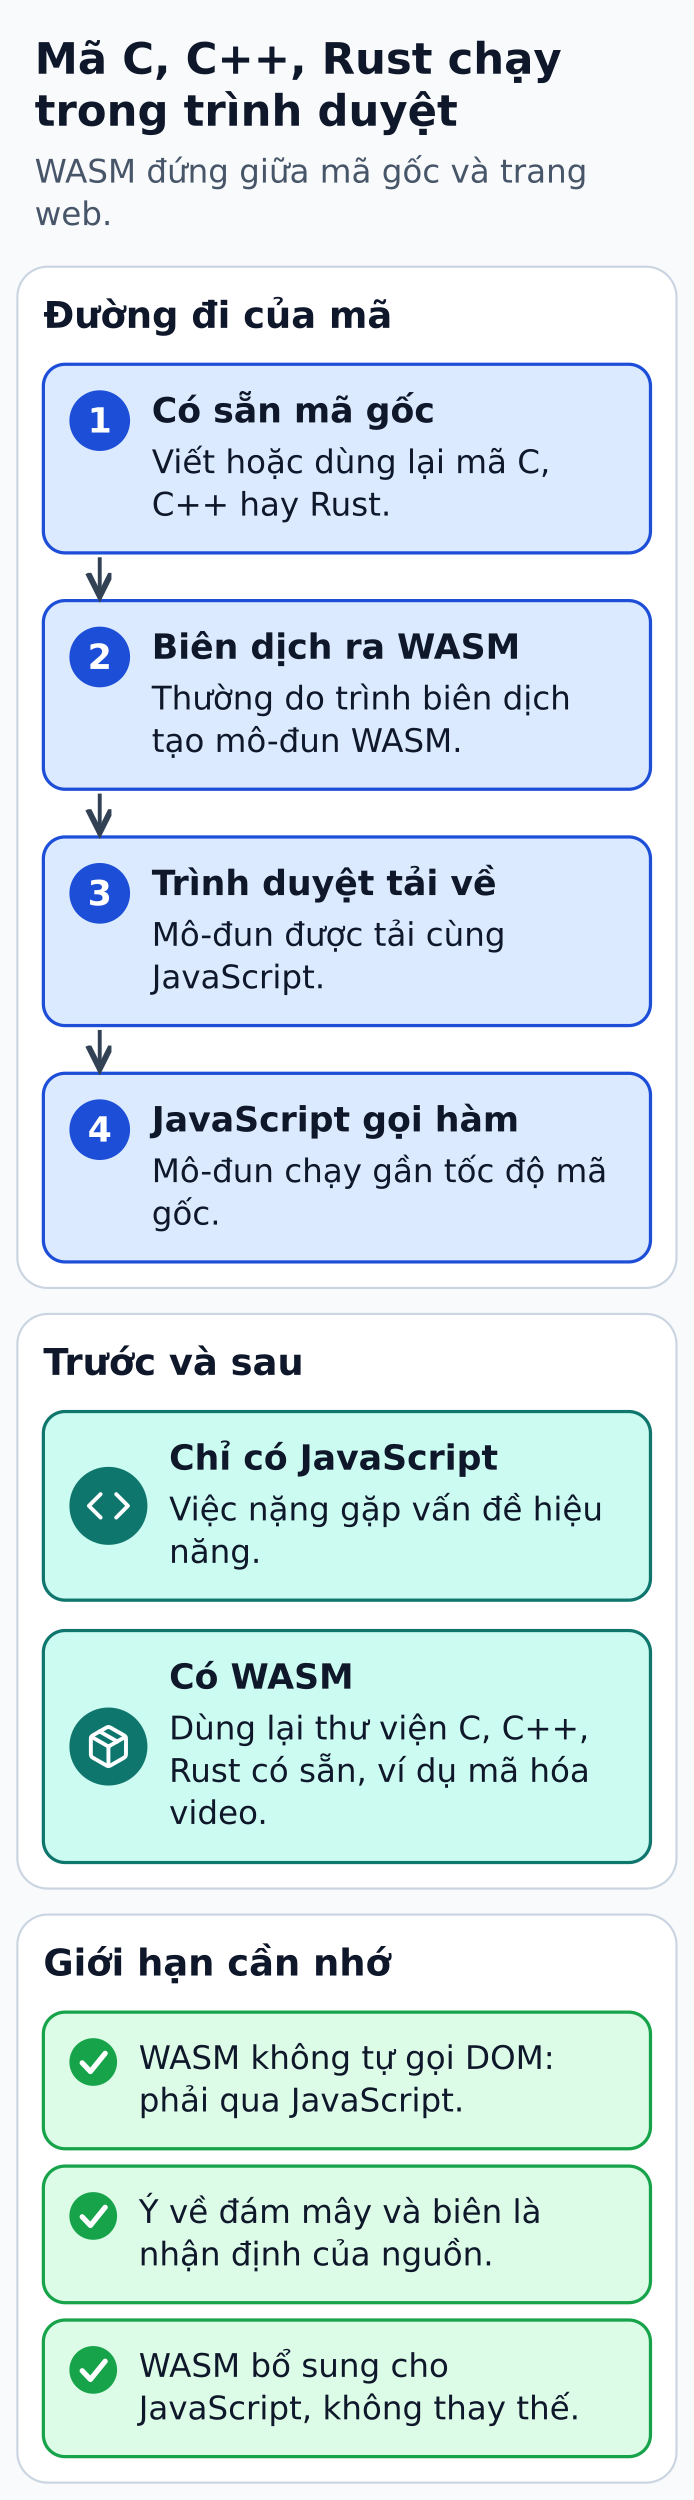
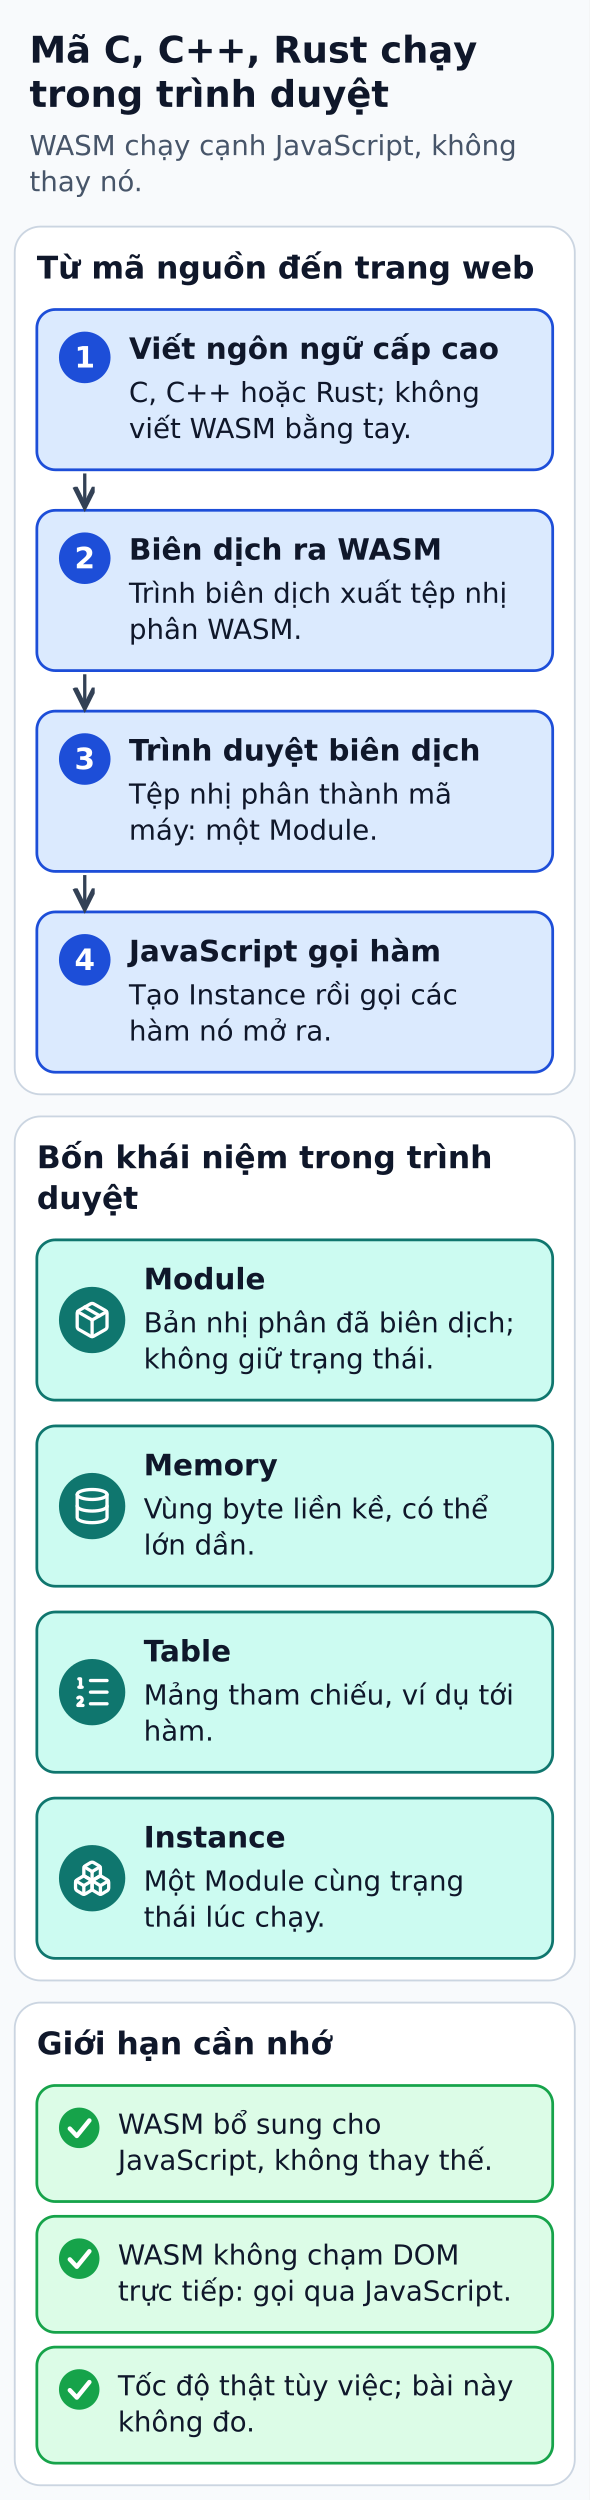
- <svg xmlns="http://www.w3.org/2000/svg" width="320" height="1153" viewBox="0 0 320 1153" role="img" aria-labelledby="title desc">
+ <svg xmlns="http://www.w3.org/2000/svg" width="320" height="1357" viewBox="0 0 320 1357" role="img" aria-labelledby="title desc">
  <defs>
    <marker id="arrow" markerWidth="8" markerHeight="8" refX="6" refY="3" orient="auto">
      <path d="M0,0 L6,3 L0,6" fill="none" stroke="#334155" stroke-width="1.5" />
    </marker>
  </defs>
-   <rect width="320" height="1153" fill="#f8fafc" />
+   <rect width="320" height="1357" fill="#f8fafc" />
  <g font-family="DejaVu Sans, Arial, sans-serif" fill="#0f172a">
    <text x="16" y="34" font-size="20" fill="#0f172a" font-weight="bold" text-anchor="start">Mã C, C++, Rust chạy</text>
    <text x="16" y="58" font-size="20" fill="#0f172a" font-weight="bold" text-anchor="start">trong trình duyệt</text>
-     <text x="16" y="84.2" font-size="15" fill="#475569" font-weight="normal" text-anchor="start">WASM đứng giữa mã gốc và trang</text>
-     <text x="16" y="103.8" font-size="15" fill="#475569" font-weight="normal" text-anchor="start">web.</text>
+     <text x="16" y="84.2" font-size="15" fill="#475569" font-weight="normal" text-anchor="start">WASM chạy cạnh JavaScript, không</text>
+     <text x="16" y="103.8" font-size="15" fill="#475569" font-weight="normal" text-anchor="start">thay nó.</text>
    <rect x="8" y="123" width="304" height="471" rx="14" fill="#ffffff" stroke="#cbd5e1" stroke-width="1" />
-     <text x="20" y="151.2" font-size="17" fill="#0f172a" font-weight="bold" text-anchor="start">Đường đi của mã</text>
+     <text x="20" y="151.2" font-size="17" fill="#0f172a" font-weight="bold" text-anchor="start">Từ mã nguồn đến trang web</text>
    <rect x="20" y="168" width="280" height="87" rx="10" fill="#dbeafe" stroke="#1d4ed8" stroke-width="1.5" />
    <circle cx="46" cy="194" r="14" fill="#1d4ed8" />
    <text x="46" y="199.5" font-size="16" fill="#ffffff" font-weight="bold" text-anchor="middle">1</text>
-     <text x="70" y="194.8" font-size="16" fill="#0f172a" font-weight="bold" text-anchor="start">Có sẵn mã gốc</text>
-     <text x="70" y="218.2" font-size="15" fill="#0f172a" font-weight="normal" text-anchor="start">Viết hoặc dùng lại mã C,</text>
-     <text x="70" y="237.8" font-size="15" fill="#0f172a" font-weight="normal" text-anchor="start">C++ hay Rust.</text>
+     <text x="70" y="194.8" font-size="16" fill="#0f172a" font-weight="bold" text-anchor="start">Viết ngôn ngữ cấp cao</text>
+     <text x="70" y="218.2" font-size="15" fill="#0f172a" font-weight="normal" text-anchor="start">C, C++ hoặc Rust; không</text>
+     <text x="70" y="237.8" font-size="15" fill="#0f172a" font-weight="normal" text-anchor="start">viết WASM bằng tay.</text>
    <rect x="20" y="277" width="280" height="87" rx="10" fill="#dbeafe" stroke="#1d4ed8" stroke-width="1.5" />
    <circle cx="46" cy="303" r="14" fill="#1d4ed8" />
    <text x="46" y="308.5" font-size="16" fill="#ffffff" font-weight="bold" text-anchor="middle">2</text>
    <text x="70" y="303.8" font-size="16" fill="#0f172a" font-weight="bold" text-anchor="start">Biên dịch ra WASM</text>
-     <text x="70" y="327.2" font-size="15" fill="#0f172a" font-weight="normal" text-anchor="start">Thường do trình biên dịch</text>
-     <text x="70" y="346.8" font-size="15" fill="#0f172a" font-weight="normal" text-anchor="start">tạo mô-đun WASM.</text>
+     <text x="70" y="327.2" font-size="15" fill="#0f172a" font-weight="normal" text-anchor="start">Trình biên dịch xuất tệp nhị</text>
+     <text x="70" y="346.8" font-size="15" fill="#0f172a" font-weight="normal" text-anchor="start">phân WASM.</text>
    <polyline points="46,257 46,275" fill="none" stroke="#334155" stroke-width="1.8" stroke-linejoin="round" marker-end="url(#arrow)" />
    <rect x="20" y="386" width="280" height="87" rx="10" fill="#dbeafe" stroke="#1d4ed8" stroke-width="1.5" />
    <circle cx="46" cy="412" r="14" fill="#1d4ed8" />
    <text x="46" y="417.5" font-size="16" fill="#ffffff" font-weight="bold" text-anchor="middle">3</text>
-     <text x="70" y="412.8" font-size="16" fill="#0f172a" font-weight="bold" text-anchor="start">Trình duyệt tải về</text>
-     <text x="70" y="436.2" font-size="15" fill="#0f172a" font-weight="normal" text-anchor="start">Mô-đun được tải cùng</text>
-     <text x="70" y="455.8" font-size="15" fill="#0f172a" font-weight="normal" text-anchor="start">JavaScript.</text>
+     <text x="70" y="412.8" font-size="16" fill="#0f172a" font-weight="bold" text-anchor="start">Trình duyệt biên dịch</text>
+     <text x="70" y="436.2" font-size="15" fill="#0f172a" font-weight="normal" text-anchor="start">Tệp nhị phân thành mã</text>
+     <text x="70" y="455.8" font-size="15" fill="#0f172a" font-weight="normal" text-anchor="start">máy: một Module.</text>
    <polyline points="46,366 46,384" fill="none" stroke="#334155" stroke-width="1.8" stroke-linejoin="round" marker-end="url(#arrow)" />
    <rect x="20" y="495" width="280" height="87" rx="10" fill="#dbeafe" stroke="#1d4ed8" stroke-width="1.5" />
    <circle cx="46" cy="521" r="14" fill="#1d4ed8" />
    <text x="46" y="526.5" font-size="16" fill="#ffffff" font-weight="bold" text-anchor="middle">4</text>
    <text x="70" y="521.8" font-size="16" fill="#0f172a" font-weight="bold" text-anchor="start">JavaScript gọi hàm</text>
-     <text x="70" y="545.2" font-size="15" fill="#0f172a" font-weight="normal" text-anchor="start">Mô-đun chạy gần tốc độ mã</text>
-     <text x="70" y="564.8" font-size="15" fill="#0f172a" font-weight="normal" text-anchor="start">gốc.</text>
+     <text x="70" y="545.2" font-size="15" fill="#0f172a" font-weight="normal" text-anchor="start">Tạo Instance rồi gọi các</text>
+     <text x="70" y="564.8" font-size="15" fill="#0f172a" font-weight="normal" text-anchor="start">hàm nó mở ra.</text>
    <polyline points="46,475 46,493" fill="none" stroke="#334155" stroke-width="1.8" stroke-linejoin="round" marker-end="url(#arrow)" />
-     <rect x="8" y="606" width="304" height="265" rx="14" fill="#ffffff" stroke="#cbd5e1" stroke-width="1" />
-     <text x="20" y="634.1" font-size="17" fill="#0f172a" font-weight="bold" text-anchor="start">Trước và sau</text>
-     <rect x="20" y="651" width="280" height="87" rx="10" fill="#ccfbf1" stroke="#0f766e" stroke-width="1.5" />
-     <circle cx="50" cy="694.5" r="18" fill="#0f766e" />
-     <g transform="translate(39.2 683.7) scale(0.9)" fill="none" stroke="#FFFFFF" stroke-width="2" stroke-linecap="round" stroke-linejoin="round">
-       <path d="m16 18 6-6-6-6" />
-       <path d="m8 6-6 6 6 6" />
-     </g>
-     <text x="78" y="677.8" font-size="16" fill="#0f172a" font-weight="bold" text-anchor="start">Chỉ có JavaScript</text>
-     <text x="78" y="701.2" font-size="15" fill="#0f172a" font-weight="normal" text-anchor="start">Việc nặng gặp vấn đề hiệu</text>
-     <text x="78" y="720.8" font-size="15" fill="#0f172a" font-weight="normal" text-anchor="start">năng.</text>
-     <rect x="20" y="752" width="280" height="107" rx="10" fill="#ccfbf1" stroke="#0f766e" stroke-width="1.5" />
-     <circle cx="50" cy="805.5" r="18" fill="#0f766e" />
-     <g transform="translate(39.2 794.7) scale(0.9)" fill="none" stroke="#FFFFFF" stroke-width="2" stroke-linecap="round" stroke-linejoin="round">
+     <rect x="8" y="606" width="304" height="469" rx="14" fill="#ffffff" stroke="#cbd5e1" stroke-width="1" />
+     <text x="20" y="634.1" font-size="17" fill="#0f172a" font-weight="bold" text-anchor="start">Bốn khái niệm trong trình</text>
+     <text x="20" y="656.2" font-size="17" fill="#0f172a" font-weight="bold" text-anchor="start">duyệt</text>
+     <rect x="20" y="673" width="280" height="87" rx="10" fill="#ccfbf1" stroke="#0f766e" stroke-width="1.5" />
+     <circle cx="50" cy="716.5" r="18" fill="#0f766e" />
+     <g transform="translate(39.2 705.7) scale(0.9)" fill="none" stroke="#FFFFFF" stroke-width="2" stroke-linecap="round" stroke-linejoin="round">
      <path d="M11 21.73a2 2 0 0 0 2 0l7-4A2 2 0 0 0 21 16V8a2 2 0 0 0-1-1.73l-7-4a2 2 0 0 0-2 0l-7 4A2 2 0 0 0 3 8v8a2 2 0 0 0 1 1.73z" />
      <path d="M12 22V12" />
      <polyline points="3.29 7 12 12 20.71 7" />
      <path d="m7.5 4.27 9 5.15" />
    </g>
-     <text x="78" y="778.8" font-size="16" fill="#0f172a" font-weight="bold" text-anchor="start">Có WASM</text>
-     <text x="78" y="802.2" font-size="15" fill="#0f172a" font-weight="normal" text-anchor="start">Dùng lại thư viện C, C++,</text>
-     <text x="78" y="821.8" font-size="15" fill="#0f172a" font-weight="normal" text-anchor="start">Rust có sẵn, ví dụ mã hóa</text>
-     <text x="78" y="841.2" font-size="15" fill="#0f172a" font-weight="normal" text-anchor="start">video.</text>
-     <rect x="8" y="883" width="304" height="262" rx="14" fill="#ffffff" stroke="#cbd5e1" stroke-width="1" />
-     <text x="20" y="911.1" font-size="17" fill="#0f172a" font-weight="bold" text-anchor="start">Giới hạn cần nhớ</text>
-     <rect x="20" y="928" width="280" height="63" rx="10" fill="#dcfce7" stroke="#16a34a" stroke-width="1.5" />
-     <circle cx="43" cy="951" r="11" fill="#16a34a" />
-     <polyline points="37.9,951.4 41.7,955.4 48.5,947" fill="none" stroke="#ffffff" stroke-width="2.4" stroke-linecap="round" stroke-linejoin="round" />
-     <text x="64" y="954.2" font-size="15" fill="#0f172a" font-weight="normal" text-anchor="start">WASM không tự gọi DOM:</text>
-     <text x="64" y="973.8" font-size="15" fill="#0f172a" font-weight="normal" text-anchor="start">phải qua JavaScript.</text>
-     <rect x="20" y="999" width="280" height="63" rx="10" fill="#dcfce7" stroke="#16a34a" stroke-width="1.5" />
-     <circle cx="43" cy="1022" r="11" fill="#16a34a" />
-     <polyline points="37.9,1022.4 41.7,1026.4 48.5,1018" fill="none" stroke="#ffffff" stroke-width="2.4" stroke-linecap="round" stroke-linejoin="round" />
-     <text x="64" y="1025.2" font-size="15" fill="#0f172a" font-weight="normal" text-anchor="start">Ý về đám mây và biên là</text>
-     <text x="64" y="1044.8" font-size="15" fill="#0f172a" font-weight="normal" text-anchor="start">nhận định của nguồn.</text>
-     <rect x="20" y="1070" width="280" height="63" rx="10" fill="#dcfce7" stroke="#16a34a" stroke-width="1.5" />
-     <circle cx="43" cy="1093" r="11" fill="#16a34a" />
-     <polyline points="37.9,1093.4 41.7,1097.4 48.5,1089" fill="none" stroke="#ffffff" stroke-width="2.4" stroke-linecap="round" stroke-linejoin="round" />
-     <text x="64" y="1096.2" font-size="15" fill="#0f172a" font-weight="normal" text-anchor="start">WASM bổ sung cho</text>
-     <text x="64" y="1115.8" font-size="15" fill="#0f172a" font-weight="normal" text-anchor="start">JavaScript, không thay thế.</text>
+     <text x="78" y="699.8" font-size="16" fill="#0f172a" font-weight="bold" text-anchor="start">Module</text>
+     <text x="78" y="723.2" font-size="15" fill="#0f172a" font-weight="normal" text-anchor="start">Bản nhị phân đã biên dịch;</text>
+     <text x="78" y="742.8" font-size="15" fill="#0f172a" font-weight="normal" text-anchor="start">không giữ trạng thái.</text>
+     <rect x="20" y="774" width="280" height="87" rx="10" fill="#ccfbf1" stroke="#0f766e" stroke-width="1.5" />
+     <circle cx="50" cy="817.5" r="18" fill="#0f766e" />
+     <g transform="translate(39.2 806.7) scale(0.9)" fill="none" stroke="#FFFFFF" stroke-width="2" stroke-linecap="round" stroke-linejoin="round">
+       <ellipse cx="12" cy="5" rx="9" ry="3" />
+       <path d="M3 5V19A9 3 0 0 0 21 19V5" />
+       <path d="M3 12A9 3 0 0 0 21 12" />
+     </g>
+     <text x="78" y="800.8" font-size="16" fill="#0f172a" font-weight="bold" text-anchor="start">Memory</text>
+     <text x="78" y="824.2" font-size="15" fill="#0f172a" font-weight="normal" text-anchor="start">Vùng byte liền kề, có thể</text>
+     <text x="78" y="843.8" font-size="15" fill="#0f172a" font-weight="normal" text-anchor="start">lớn dần.</text>
+     <rect x="20" y="875" width="280" height="87" rx="10" fill="#ccfbf1" stroke="#0f766e" stroke-width="1.5" />
+     <circle cx="50" cy="918.5" r="18" fill="#0f766e" />
+     <g transform="translate(39.2 907.7) scale(0.9)" fill="none" stroke="#FFFFFF" stroke-width="2" stroke-linecap="round" stroke-linejoin="round">
+       <path d="M11 5h10" />
+       <path d="M11 12h10" />
+       <path d="M11 19h10" />
+       <path d="M4 4h1v5" />
+       <path d="M4 9h2" />
+       <path d="M6.5 20H3.4c0-1 2.6-1.925 2.6-3.5a1.5 1.5 0 0 0-2.6-1.02" />
+     </g>
+     <text x="78" y="901.8" font-size="16" fill="#0f172a" font-weight="bold" text-anchor="start">Table</text>
+     <text x="78" y="925.2" font-size="15" fill="#0f172a" font-weight="normal" text-anchor="start">Mảng tham chiếu, ví dụ tới</text>
+     <text x="78" y="944.8" font-size="15" fill="#0f172a" font-weight="normal" text-anchor="start">hàm.</text>
+     <rect x="20" y="976" width="280" height="87" rx="10" fill="#ccfbf1" stroke="#0f766e" stroke-width="1.5" />
+     <circle cx="50" cy="1019.5" r="18" fill="#0f766e" />
+     <g transform="translate(39.2 1008.7) scale(0.9)" fill="none" stroke="#FFFFFF" stroke-width="2" stroke-linecap="round" stroke-linejoin="round">
+       <path d="M2.97 12.92A2 2 0 0 0 2 14.63v3.24a2 2 0 0 0 .97 1.71l3 1.8a2 2 0 0 0 2.06 0L12 19v-5.5l-5-3-4.03 2.42Z" />
+       <path d="m7 16.5-4.74-2.85" />
+       <path d="m7 16.5 5-3" />
+       <path d="M7 16.5v5.17" />
+       <path d="M12 13.5V19l3.97 2.38a2 2 0 0 0 2.06 0l3-1.8a2 2 0 0 0 .97-1.71v-3.24a2 2 0 0 0-.97-1.71L17 10.5l-5 3Z" />
+       <path d="m17 16.5-5-3" />
+       <path d="m17 16.5 4.74-2.85" />
+       <path d="M17 16.5v5.17" />
+       <path d="M7.97 4.42A2 2 0 0 0 7 6.13v4.37l5 3 5-3V6.13a2 2 0 0 0-.97-1.71l-3-1.8a2 2 0 0 0-2.06 0l-3 1.8Z" />
+       <path d="M12 8 7.26 5.15" />
+       <path d="m12 8 4.74-2.85" />
+       <path d="M12 13.5V8" />
+     </g>
+     <text x="78" y="1002.8" font-size="16" fill="#0f172a" font-weight="bold" text-anchor="start">Instance</text>
+     <text x="78" y="1026.2" font-size="15" fill="#0f172a" font-weight="normal" text-anchor="start">Một Module cùng trạng</text>
+     <text x="78" y="1045.8" font-size="15" fill="#0f172a" font-weight="normal" text-anchor="start">thái lúc chạy.</text>
+     <rect x="8" y="1087" width="304" height="262" rx="14" fill="#ffffff" stroke="#cbd5e1" stroke-width="1" />
+     <text x="20" y="1115.1" font-size="17" fill="#0f172a" font-weight="bold" text-anchor="start">Giới hạn cần nhớ</text>
+     <rect x="20" y="1132" width="280" height="63" rx="10" fill="#dcfce7" stroke="#16a34a" stroke-width="1.5" />
+     <circle cx="43" cy="1155" r="11" fill="#16a34a" />
+     <polyline points="37.9,1155.4 41.7,1159.4 48.5,1151" fill="none" stroke="#ffffff" stroke-width="2.4" stroke-linecap="round" stroke-linejoin="round" />
+     <text x="64" y="1158.2" font-size="15" fill="#0f172a" font-weight="normal" text-anchor="start">WASM bổ sung cho</text>
+     <text x="64" y="1177.8" font-size="15" fill="#0f172a" font-weight="normal" text-anchor="start">JavaScript, không thay thế.</text>
+     <rect x="20" y="1203" width="280" height="63" rx="10" fill="#dcfce7" stroke="#16a34a" stroke-width="1.5" />
+     <circle cx="43" cy="1226" r="11" fill="#16a34a" />
+     <polyline points="37.9,1226.4 41.7,1230.4 48.5,1222" fill="none" stroke="#ffffff" stroke-width="2.4" stroke-linecap="round" stroke-linejoin="round" />
+     <text x="64" y="1229.2" font-size="15" fill="#0f172a" font-weight="normal" text-anchor="start">WASM không chạm DOM</text>
+     <text x="64" y="1248.8" font-size="15" fill="#0f172a" font-weight="normal" text-anchor="start">trực tiếp: gọi qua JavaScript.</text>
+     <rect x="20" y="1274" width="280" height="63" rx="10" fill="#dcfce7" stroke="#16a34a" stroke-width="1.5" />
+     <circle cx="43" cy="1297" r="11" fill="#16a34a" />
+     <polyline points="37.9,1297.4 41.7,1301.4 48.5,1293" fill="none" stroke="#ffffff" stroke-width="2.4" stroke-linecap="round" stroke-linejoin="round" />
+     <text x="64" y="1300.2" font-size="15" fill="#0f172a" font-weight="normal" text-anchor="start">Tốc độ thật tùy việc; bài này</text>
+     <text x="64" y="1319.8" font-size="15" fill="#0f172a" font-weight="normal" text-anchor="start">không đo.</text>
  </g>
</svg>
